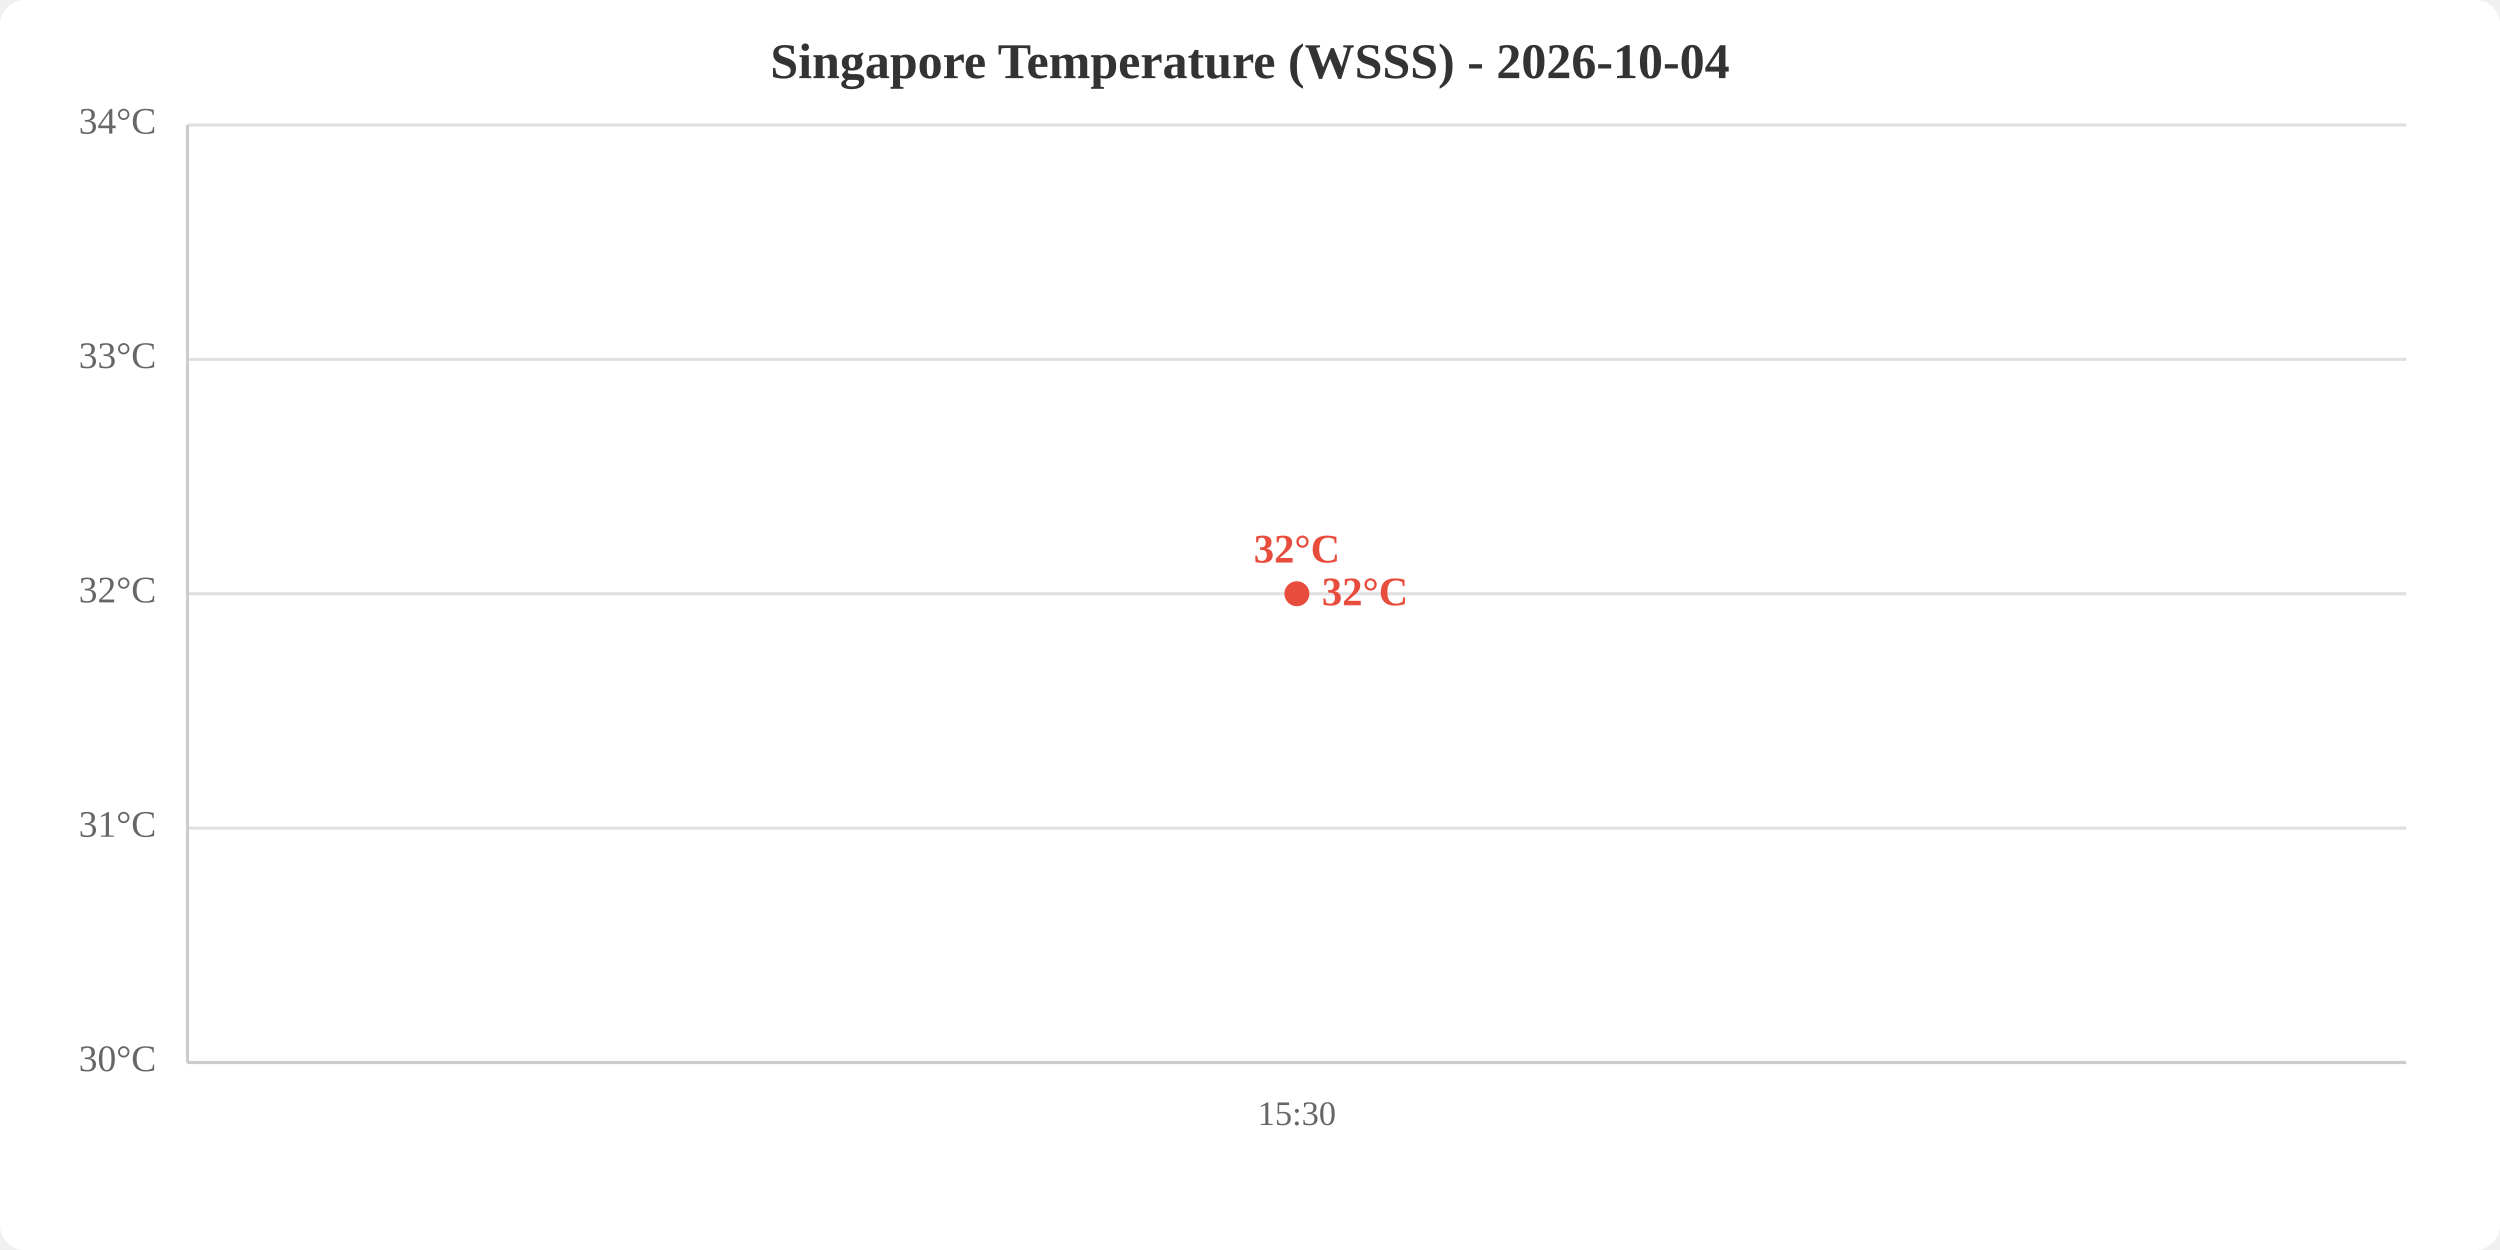
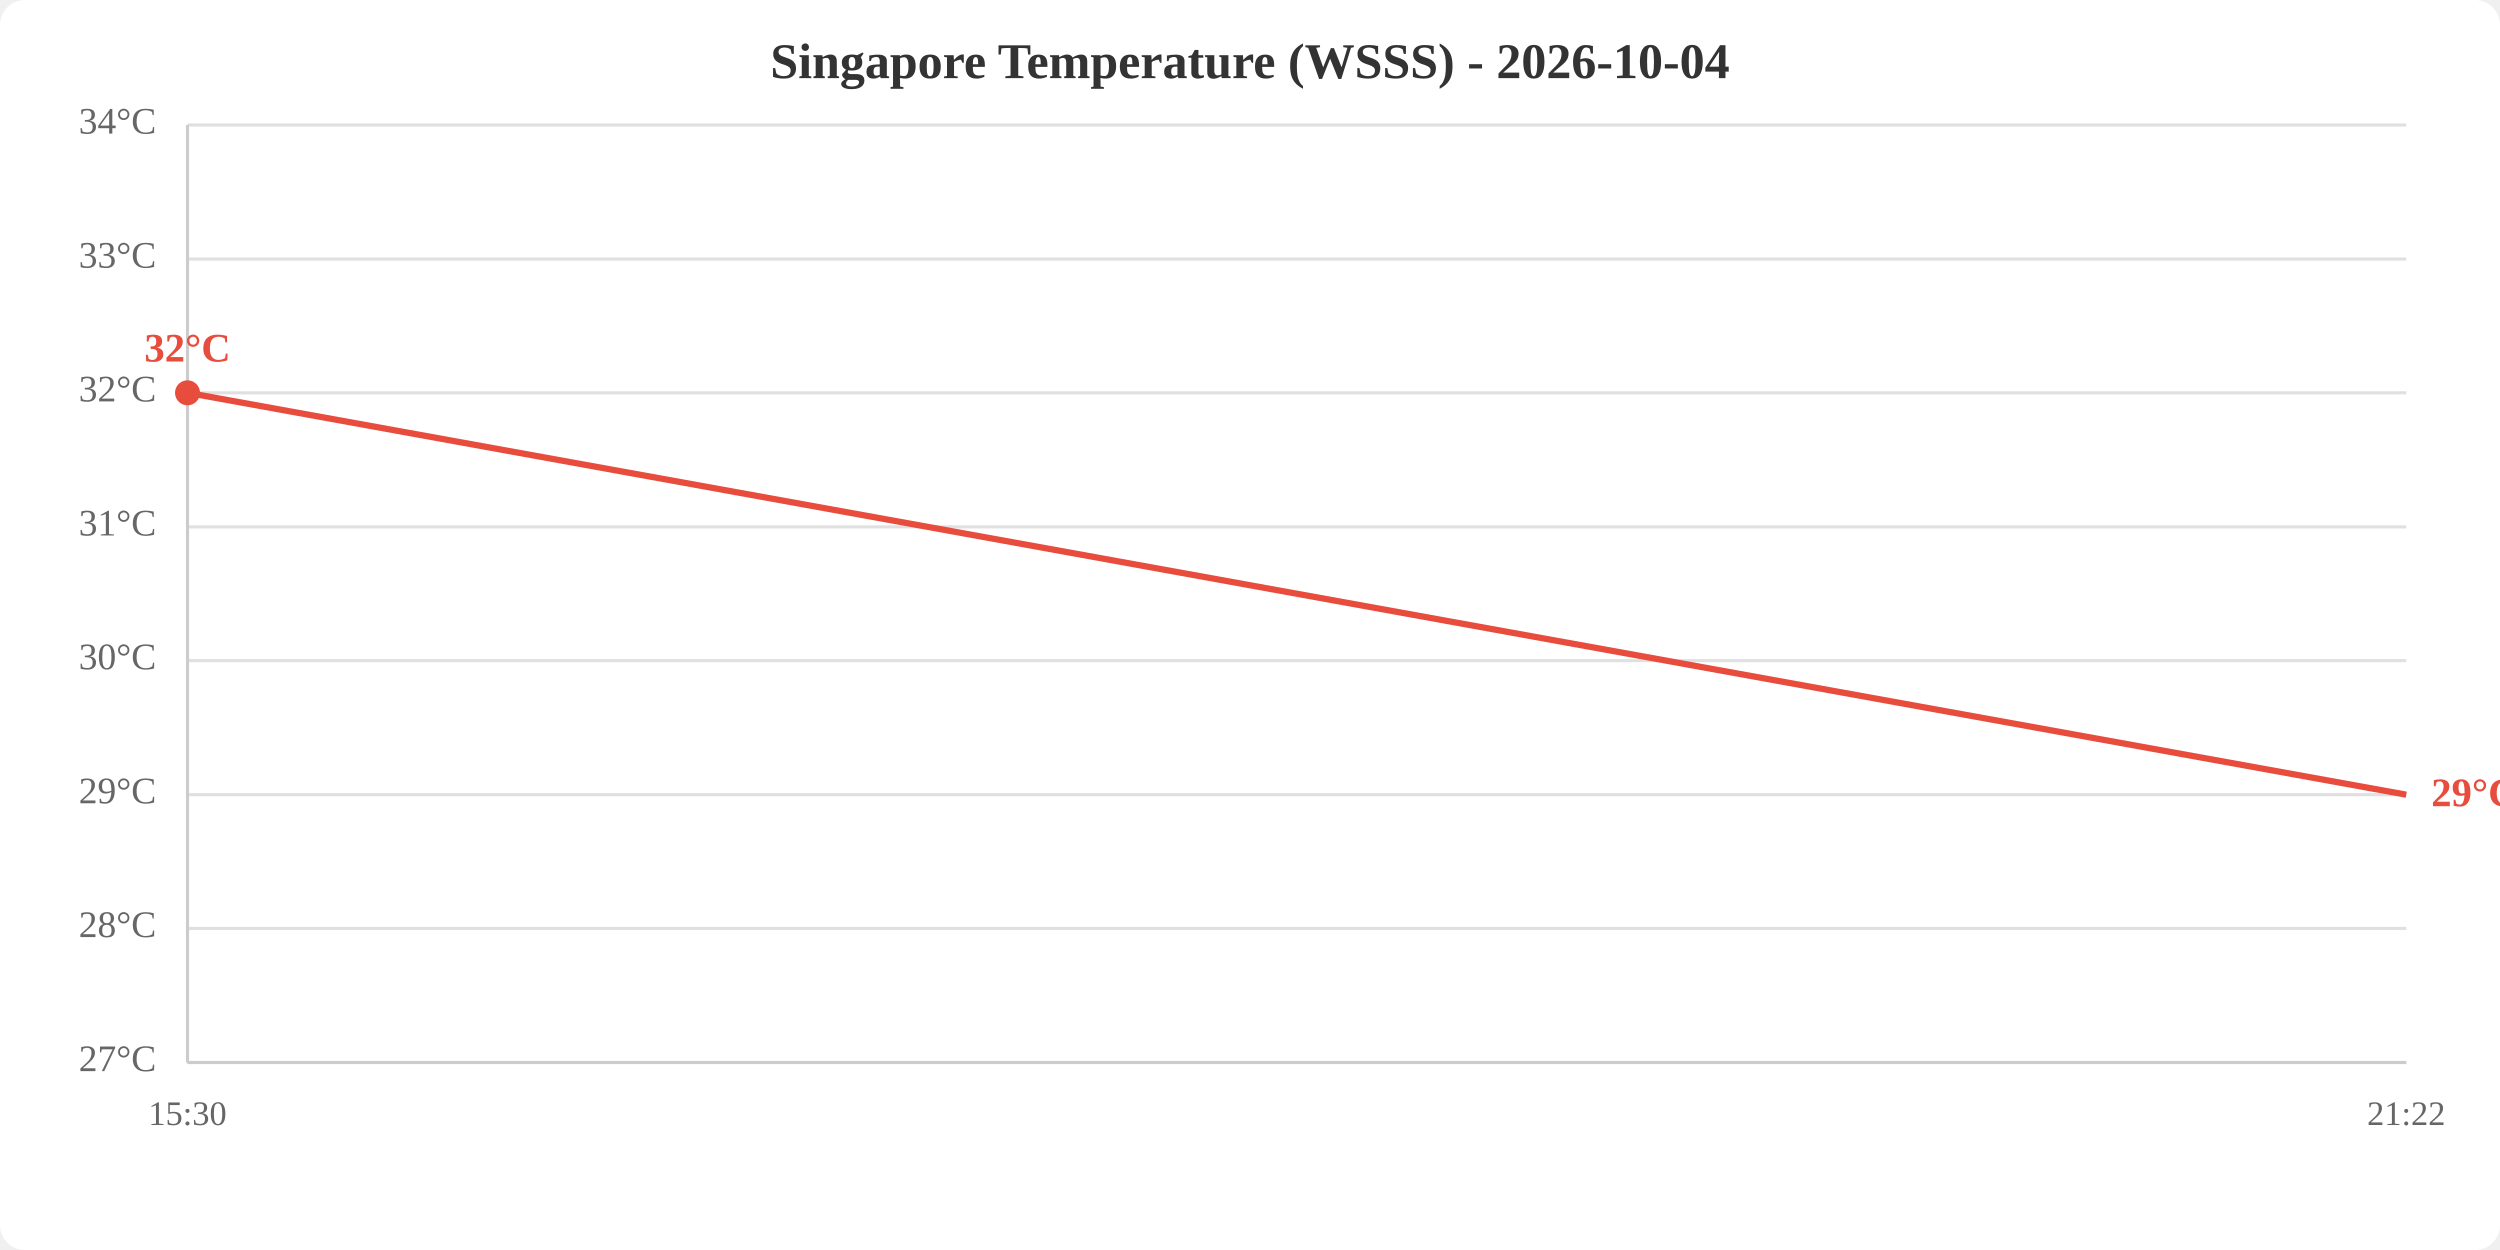
<svg xmlns="http://www.w3.org/2000/svg" viewBox="0 0 800 400" width="800" height="400">
  <rect width="800" height="400" fill="white" rx="8" />
  <text x="400.0" y="25" text-anchor="middle" font-size="16" font-weight="bold" fill="#333">Singapore Temperature (WSSS) - 2026-10-04</text>
  <line x1="60" y1="340.0" x2="770" y2="340.0" stroke="#e0e0e0" stroke-width="1" />
-   <line x1="60" y1="265.0" x2="770" y2="265.0" stroke="#e0e0e0" stroke-width="1" />
-   <line x1="60" y1="190.0" x2="770" y2="190.0" stroke="#e0e0e0" stroke-width="1" />
-   <line x1="60" y1="115.0" x2="770" y2="115.0" stroke="#e0e0e0" stroke-width="1" />
+   <line x1="60" y1="297.1" x2="770" y2="297.1" stroke="#e0e0e0" stroke-width="1" />
+   <line x1="60" y1="254.3" x2="770" y2="254.3" stroke="#e0e0e0" stroke-width="1" />
+   <line x1="60" y1="211.4" x2="770" y2="211.4" stroke="#e0e0e0" stroke-width="1" />
+   <line x1="60" y1="168.6" x2="770" y2="168.6" stroke="#e0e0e0" stroke-width="1" />
+   <line x1="60" y1="125.7" x2="770" y2="125.7" stroke="#e0e0e0" stroke-width="1" />
+   <line x1="60" y1="82.9" x2="770" y2="82.9" stroke="#e0e0e0" stroke-width="1" />
  <line x1="60" y1="40.0" x2="770" y2="40.0" stroke="#e0e0e0" stroke-width="1" />
-   <text x="50" y="340.0" text-anchor="end" dominant-baseline="middle" fill="#666" font-size="12">30°C</text>
-   <text x="50" y="265.0" text-anchor="end" dominant-baseline="middle" fill="#666" font-size="12">31°C</text>
-   <text x="50" y="190.0" text-anchor="end" dominant-baseline="middle" fill="#666" font-size="12">32°C</text>
-   <text x="50" y="115.0" text-anchor="end" dominant-baseline="middle" fill="#666" font-size="12">33°C</text>
+   <text x="50" y="340.0" text-anchor="end" dominant-baseline="middle" fill="#666" font-size="12">27°C</text>
+   <text x="50" y="297.1" text-anchor="end" dominant-baseline="middle" fill="#666" font-size="12">28°C</text>
+   <text x="50" y="254.3" text-anchor="end" dominant-baseline="middle" fill="#666" font-size="12">29°C</text>
+   <text x="50" y="211.4" text-anchor="end" dominant-baseline="middle" fill="#666" font-size="12">30°C</text>
+   <text x="50" y="168.6" text-anchor="end" dominant-baseline="middle" fill="#666" font-size="12">31°C</text>
+   <text x="50" y="125.7" text-anchor="end" dominant-baseline="middle" fill="#666" font-size="12">32°C</text>
+   <text x="50" y="82.9" text-anchor="end" dominant-baseline="middle" fill="#666" font-size="12">33°C</text>
  <text x="50" y="40.0" text-anchor="end" dominant-baseline="middle" fill="#666" font-size="12">34°C</text>
-   <text x="415.0" y="360" text-anchor="middle" fill="#666" font-size="11">15:30</text>
+   <text x="60.0" y="360" text-anchor="middle" fill="#666" font-size="11">15:30</text>
+   <text x="770.0" y="360" text-anchor="middle" fill="#666" font-size="11">21:22</text>
  <line x1="60" y1="40" x2="60" y2="340" stroke="#ccc" stroke-width="1" />
  <line x1="60" y1="340" x2="770" y2="340" stroke="#ccc" stroke-width="1" />
-   <polyline points="415.0,190.0" fill="none" stroke="#e74c3c" stroke-width="2" />
-   <circle cx="415.0" cy="190.0" r="4" fill="#e74c3c" />
-   <text x="415.0" y="180.0" text-anchor="middle" fill="#e74c3c" font-size="13" font-weight="bold">32°C</text>
-   <text x="423.0" y="190.0" fill="#e74c3c" font-size="13" font-weight="bold" dominant-baseline="middle">32°C</text>
+   <polyline points="60.0,125.7 770.0,254.3" fill="none" stroke="#e74c3c" stroke-width="2" />
+   <circle cx="60.0" cy="125.7" r="4" fill="#e74c3c" />
+   <text x="60.0" y="115.7" text-anchor="middle" fill="#e74c3c" font-size="13" font-weight="bold">32°C</text>
+   <text x="778.0" y="254.3" fill="#e74c3c" font-size="13" font-weight="bold" dominant-baseline="middle">29°C</text>
</svg>
